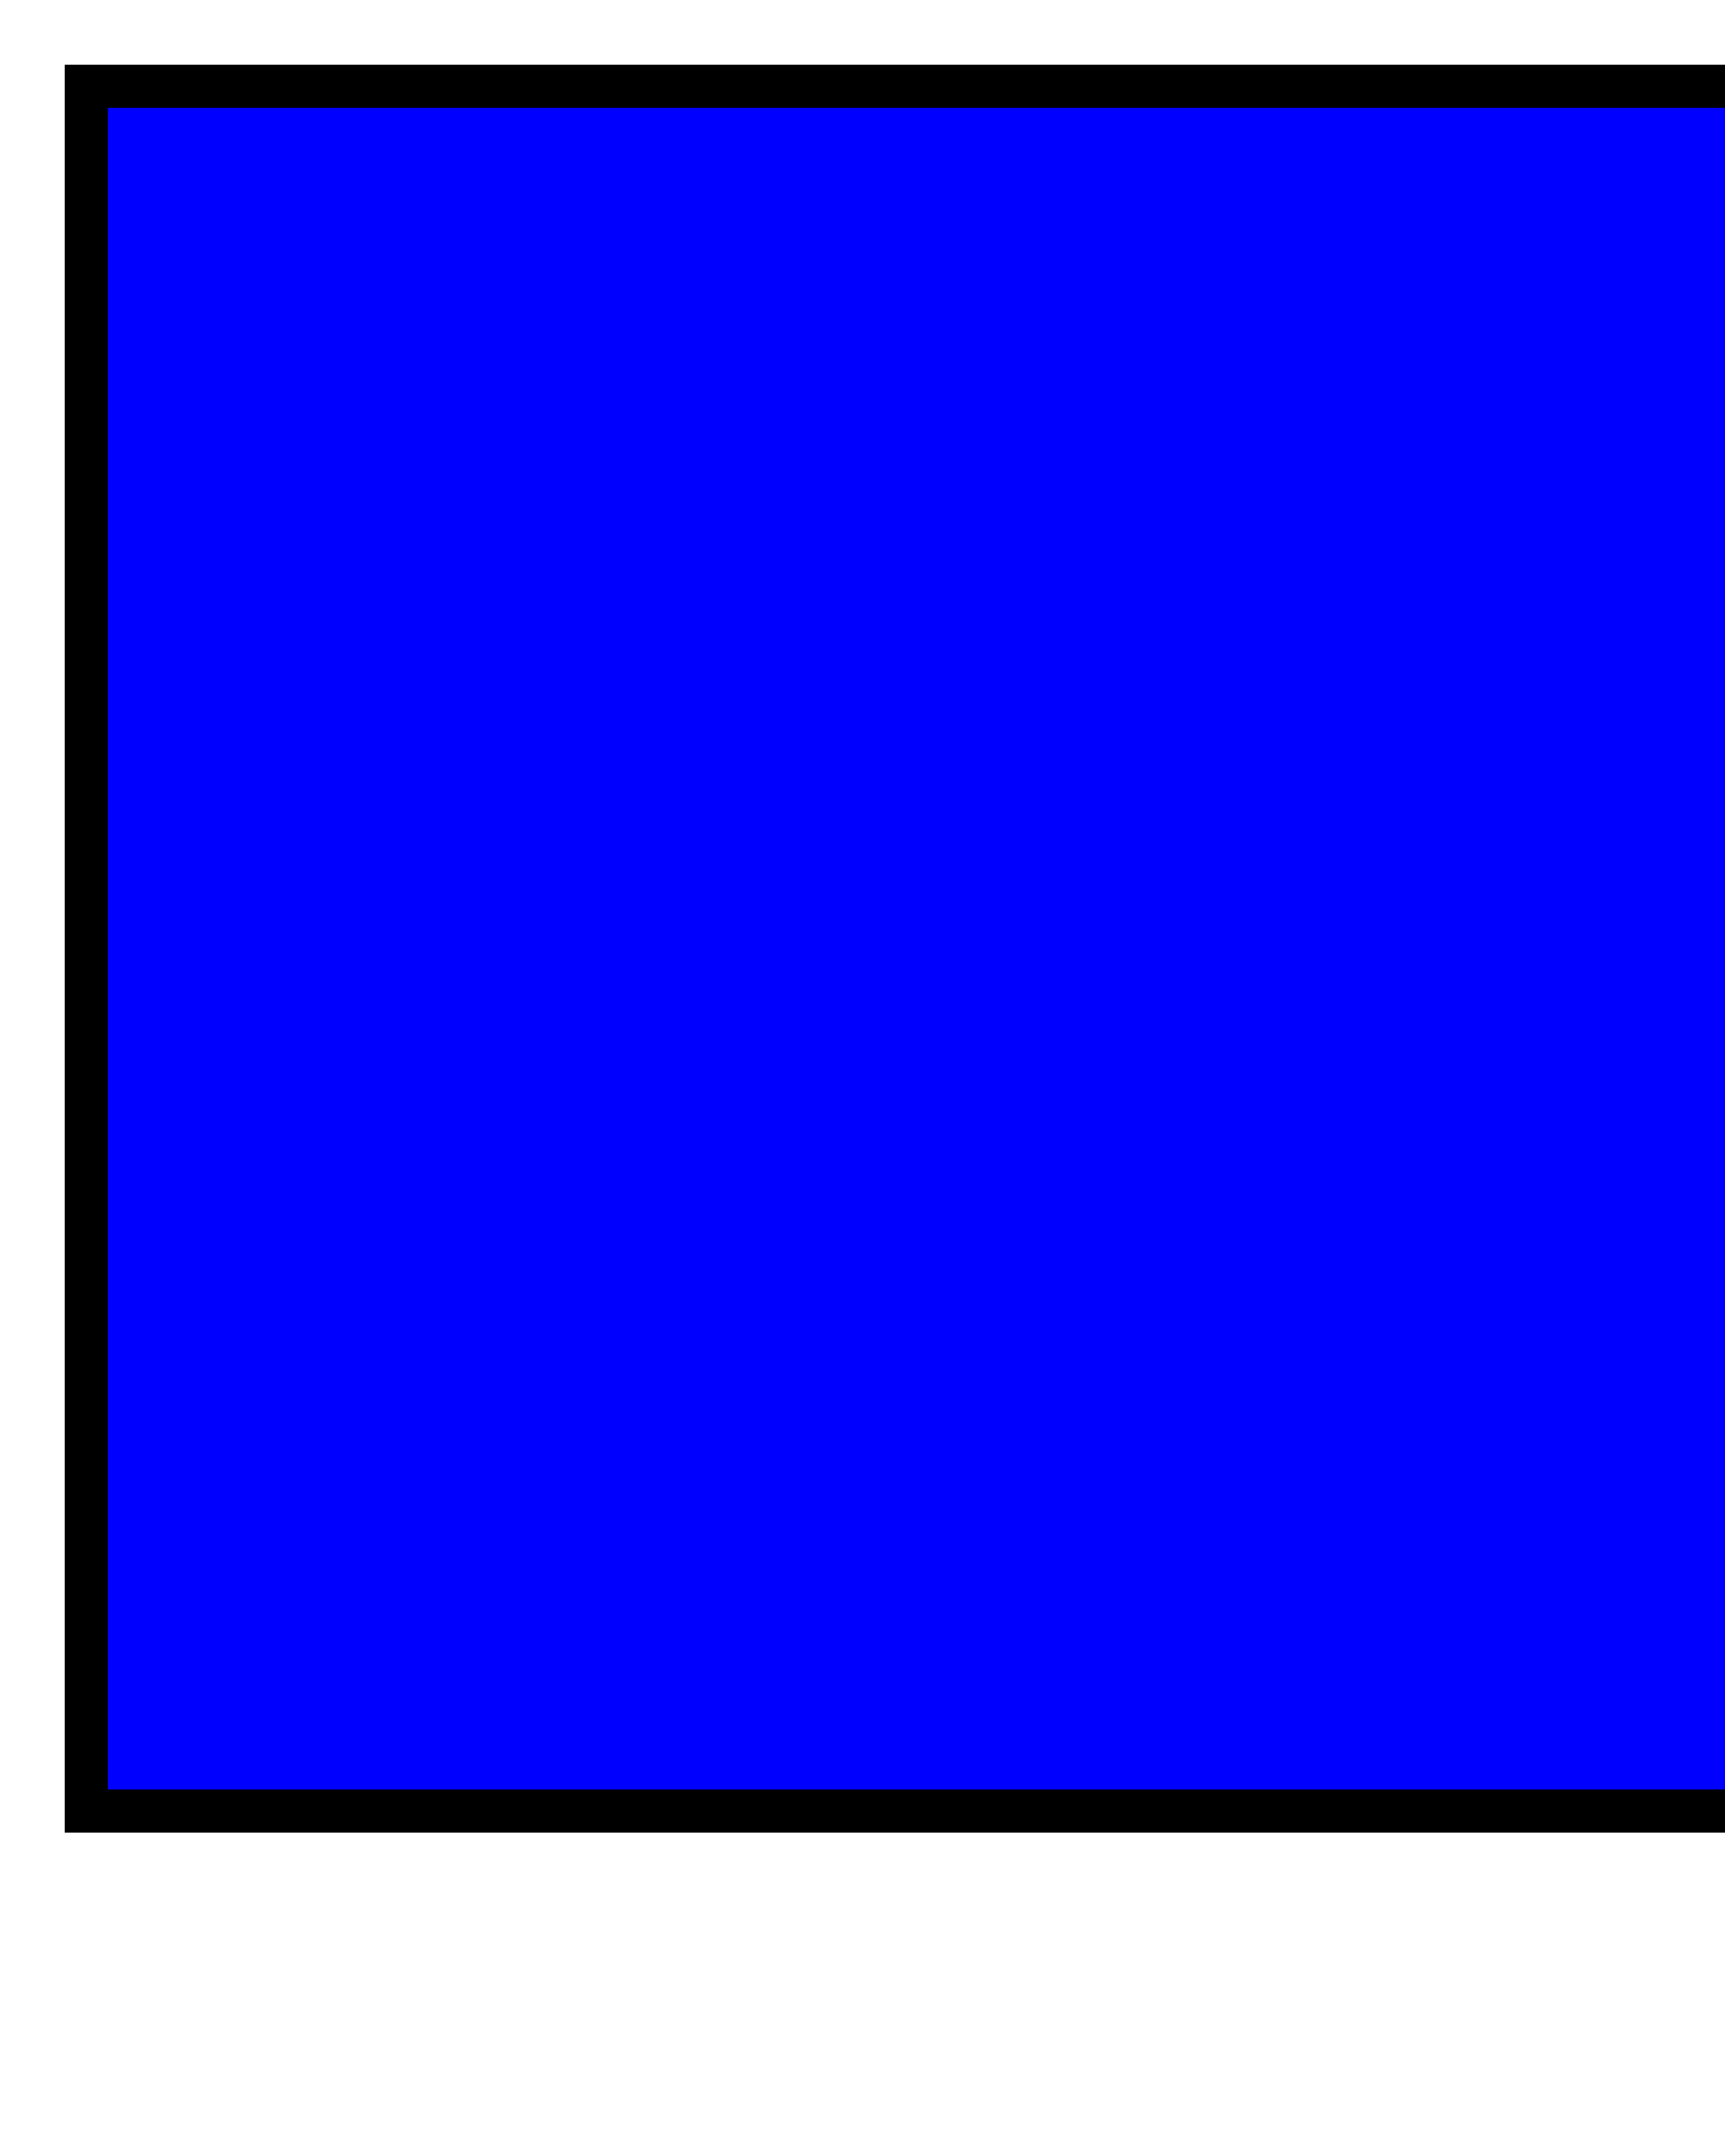
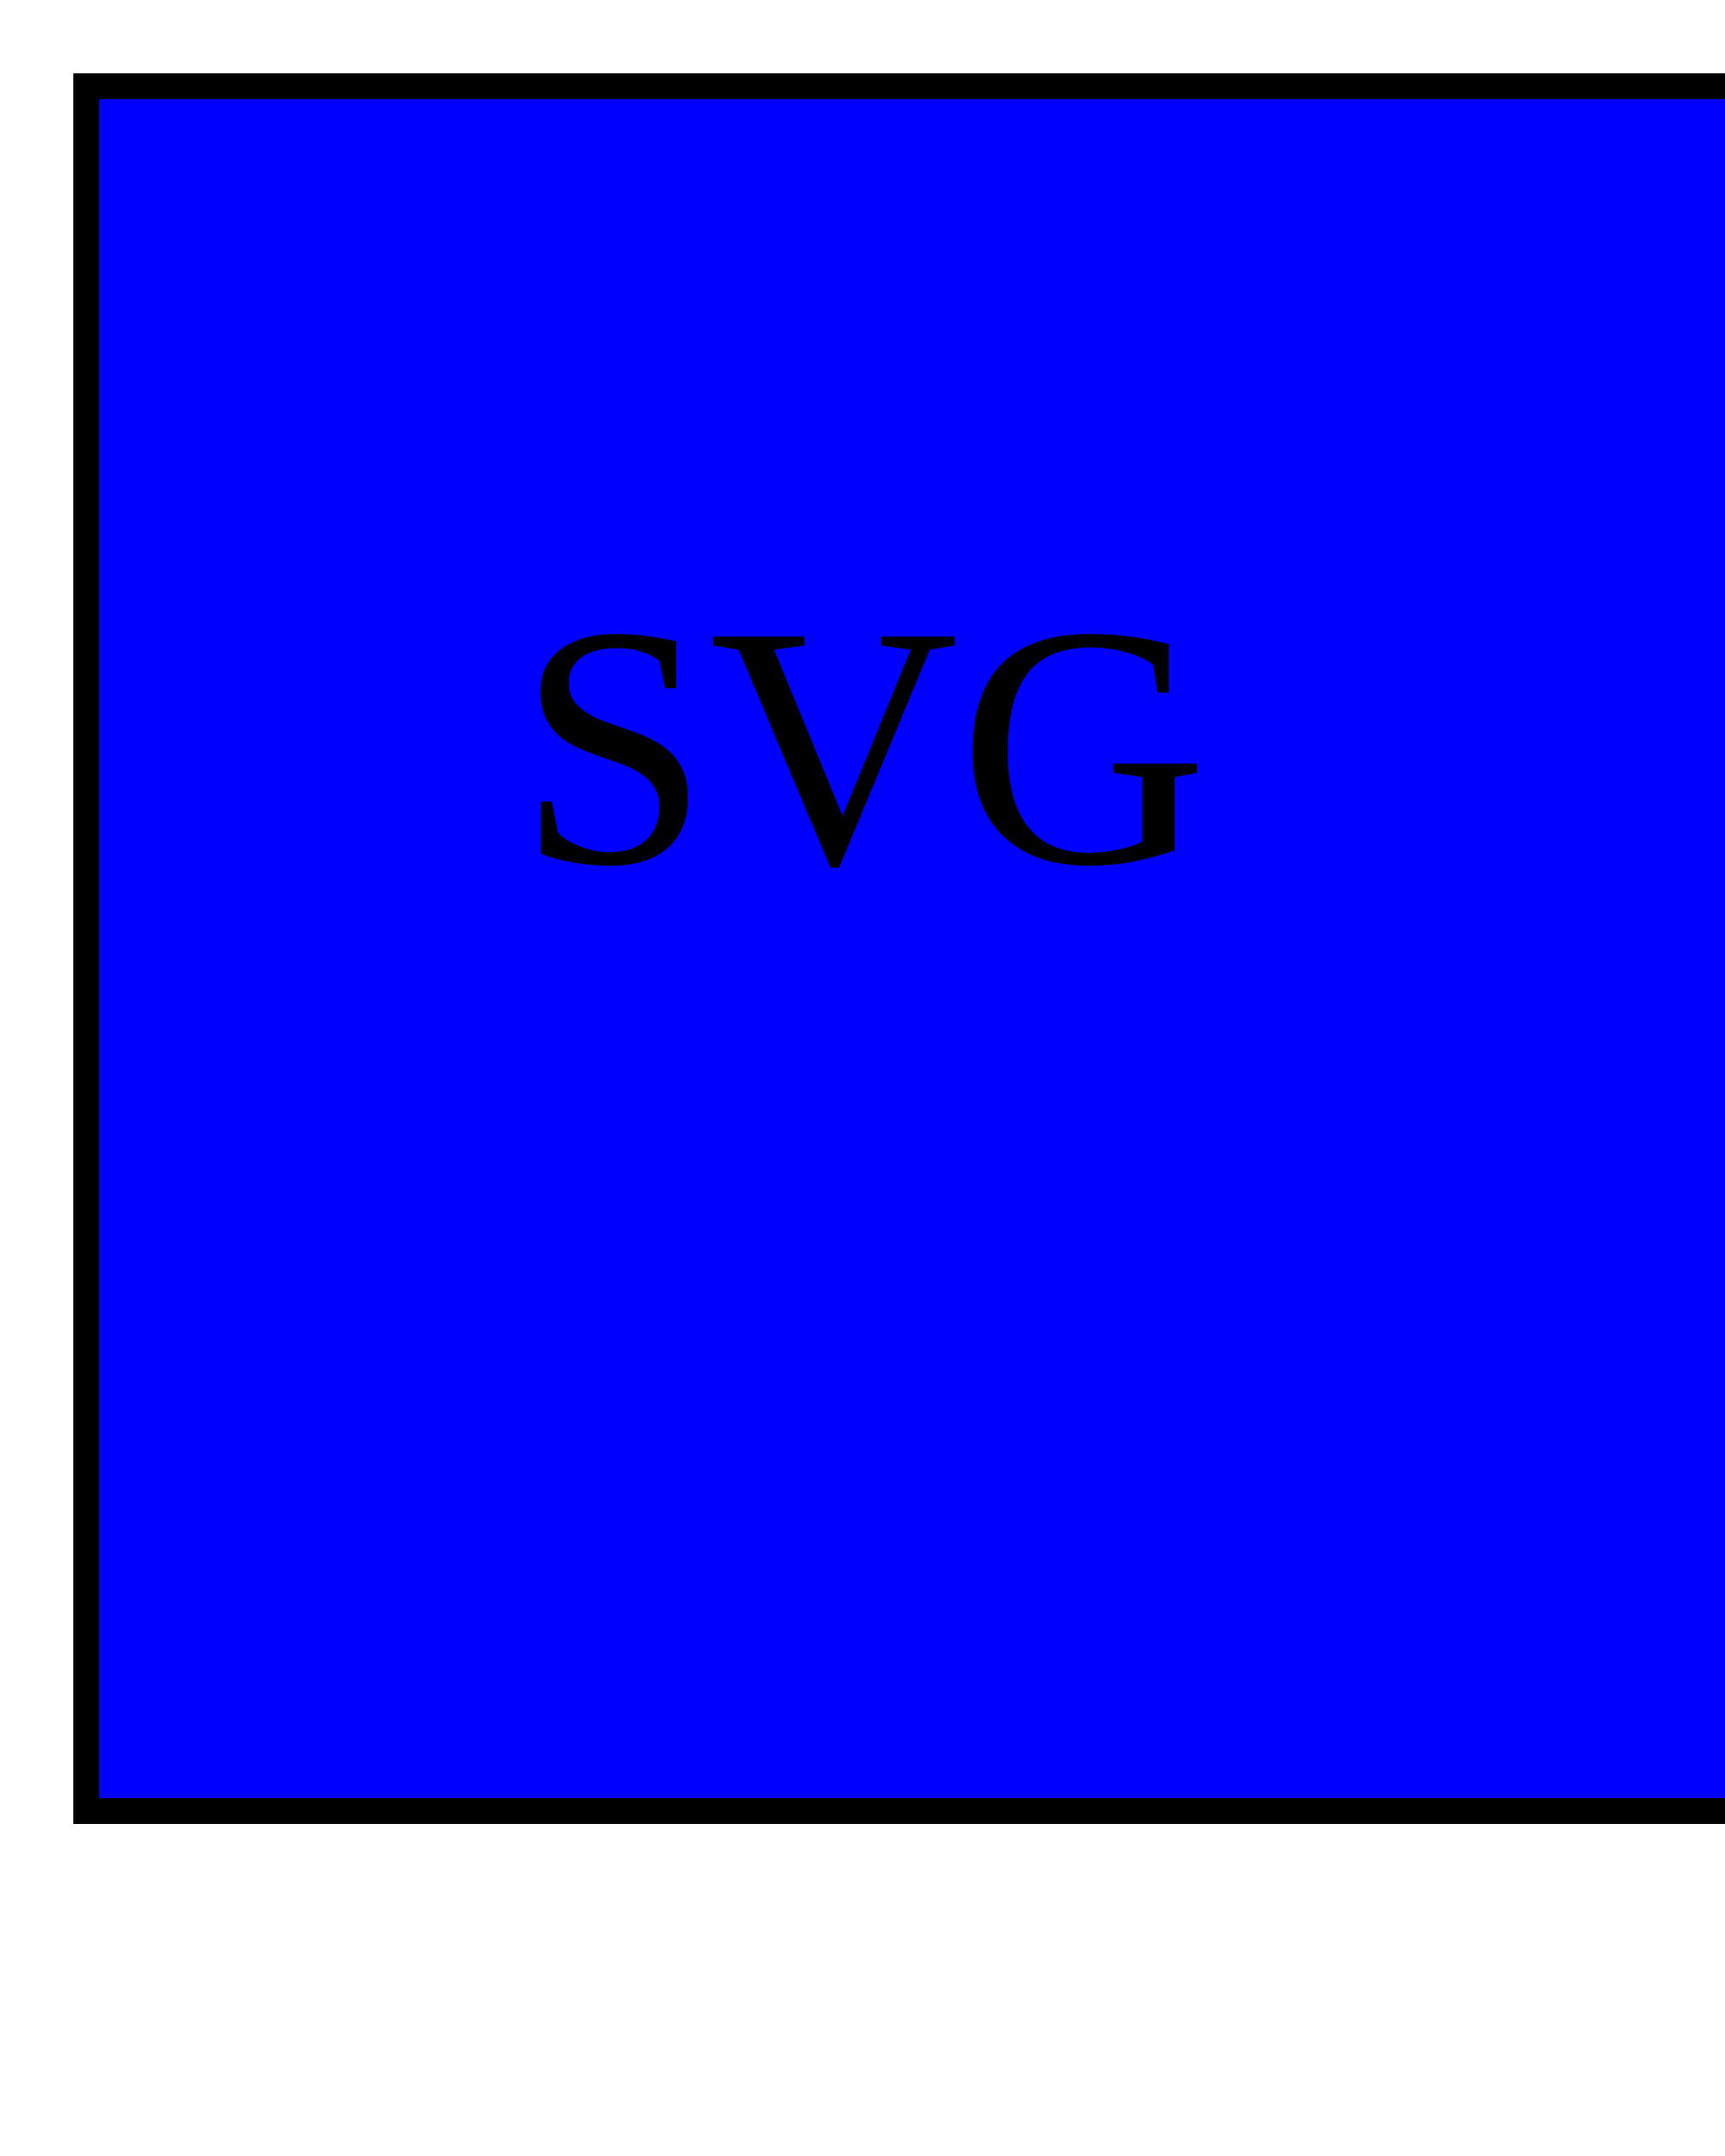
<svg xmlns="http://www.w3.org/2000/svg" width="200" height="250" version="1.1">
-   <rect x="10" y="10" width="200" height="200" stroke="black" fill="blue" stroke-width="5" />
+   <rect x="10" y="10" width="300" height="200" stroke="black" fill="Blue" stroke-width="3" />
+   <text x="100" y="100" text-anchor="middle" font-size="40">SVG</text>
</svg>
